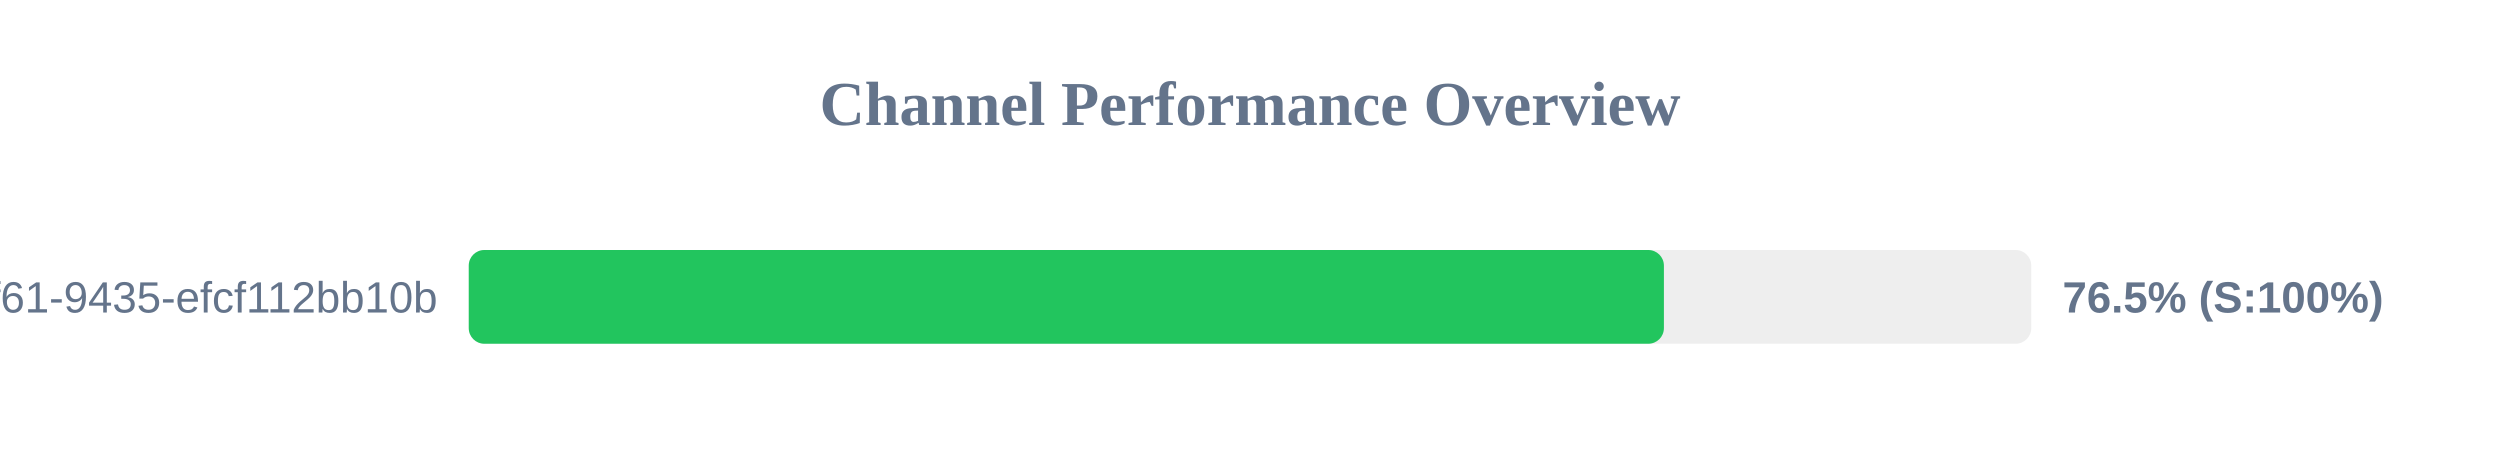
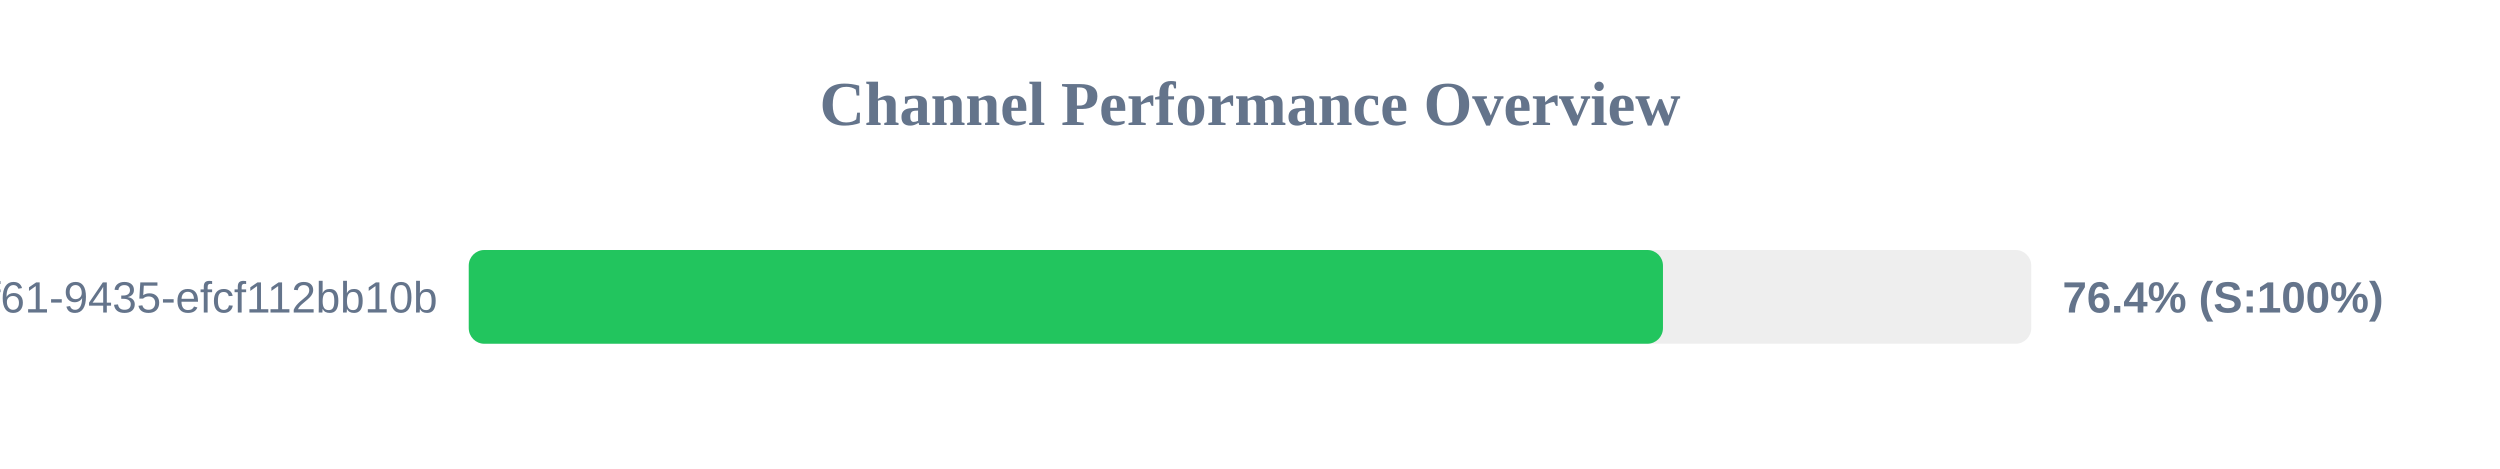
<svg xmlns="http://www.w3.org/2000/svg" width="800" height="150" version="1.1">
  <style>
        .row { font: 14px Arial; fill: #64748b; }
        .score { font: bold 14px Arial; fill: #64748b; }
    </style>
  <text x="400" y="40" text-anchor="middle" font-size="20px" font-weight="bold" fill="#64748b">Channel Performance Overview</text>
  <rect x="150" y="80" width="500" height="30" fill="#eee" rx="5" />
-   <rect x="150" y="80" width="382.45" height="30" fill="#22c55e" rx="5" />
+   <rect x="150" y="80" width="382.15" height="30" fill="#22c55e" rx="5" />
  <text x="140" y="100" text-anchor="end" class="row">?uuid=07c122ad-50b2-4f61-9435-efcf112bb10b</text>
-   <text x="660" y="100" text-anchor="start" class="score">76.5% (S:100%)</text>
+   <text x="660" y="100" text-anchor="start" class="score">76.4% (S:100%)</text>
</svg>
